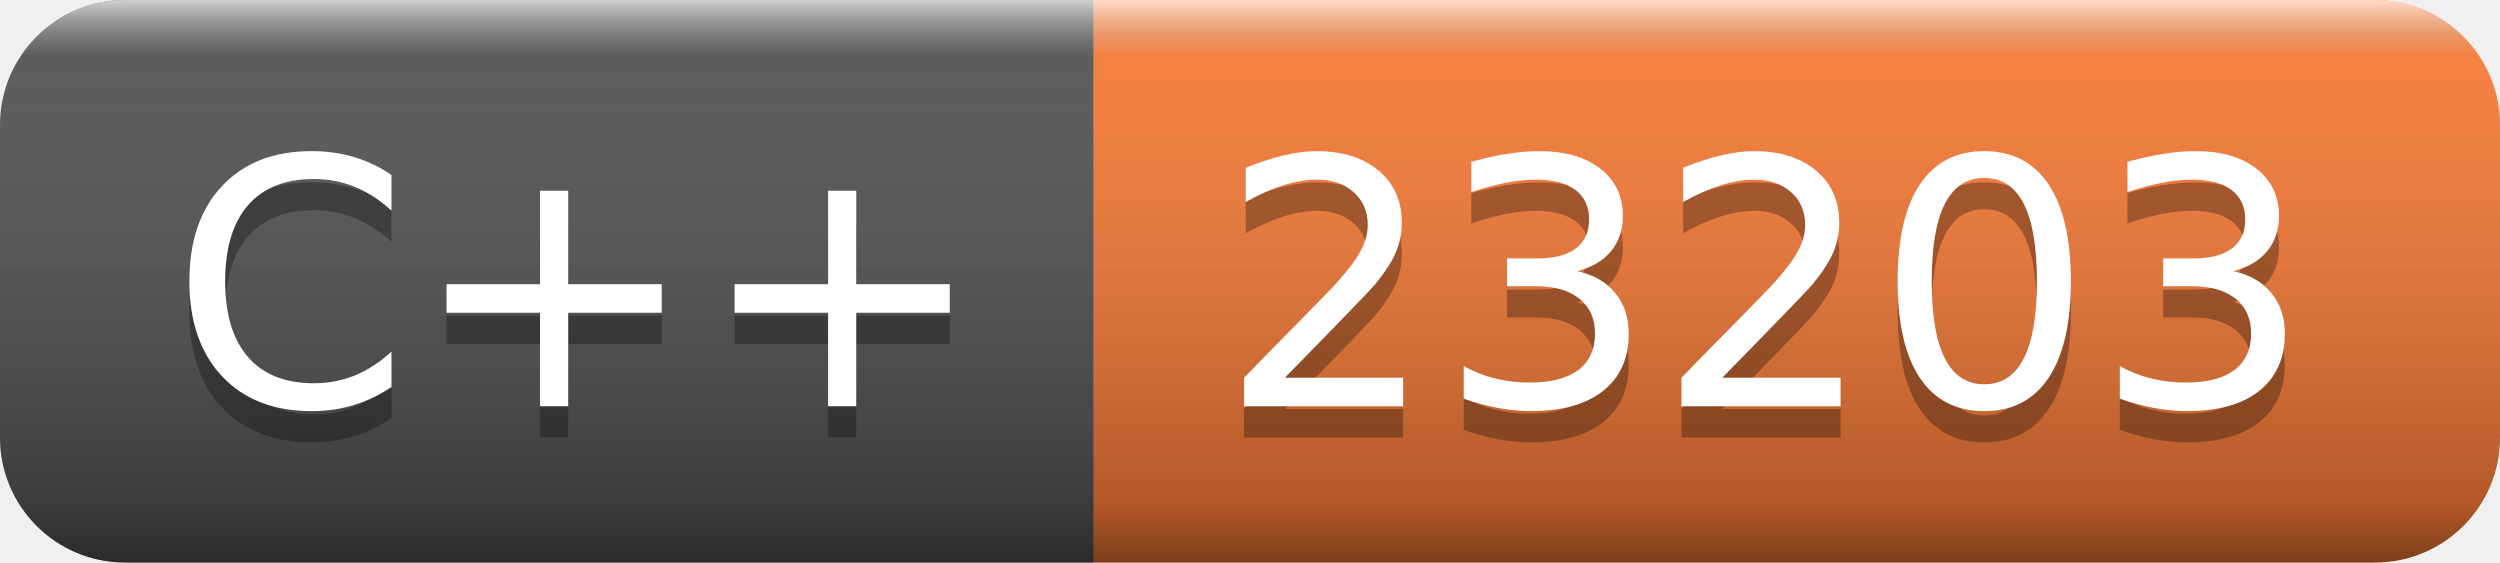
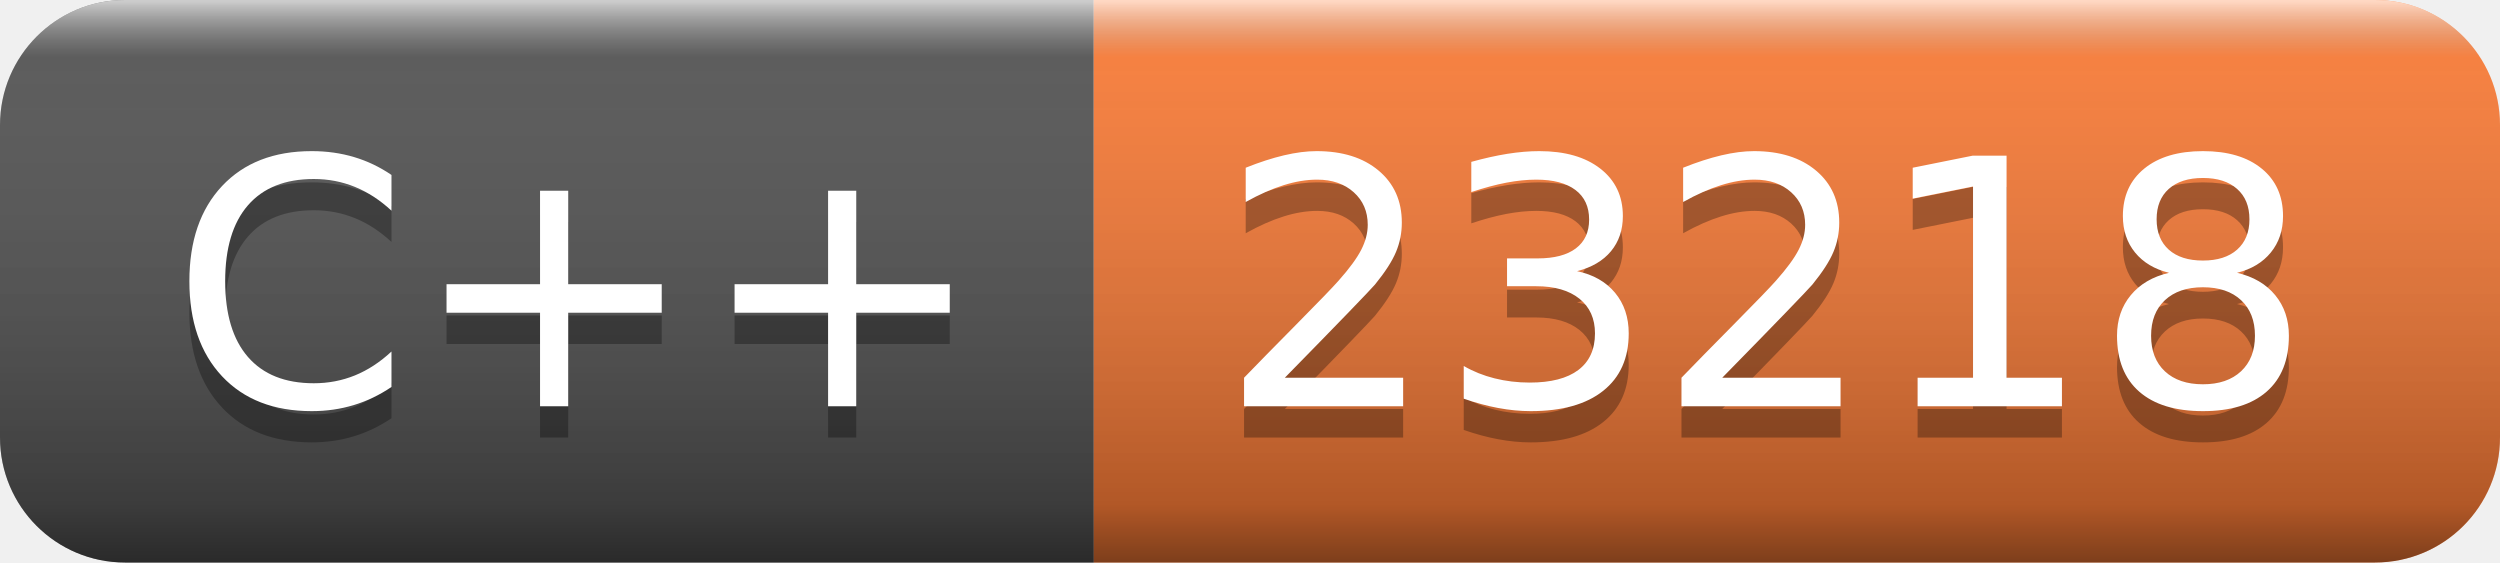
- <svg xmlns="http://www.w3.org/2000/svg" width="80" height="18" role="img" aria-label="C++: 23203">
+ <svg xmlns="http://www.w3.org/2000/svg" width="80" height="18" role="img" aria-label="C++: 23218">
  <linearGradient id="s" x2="0" y2="100%">
    <stop offset="0" stop-color="#fff" stop-opacity=".7" />
    <stop offset=".1" stop-color="#aaa" stop-opacity=".1" />
    <stop offset=".9" stop-color="#000" stop-opacity=".3" />
    <stop offset="1" stop-color="#000" stop-opacity=".5" />
  </linearGradient>
  <clipPath id="r">
    <rect width="80" height="18" rx="4" fill="#fff" />
  </clipPath>
  <g clip-path="url(#r)">
    <rect width="35" height="18" fill="#555" />
    <rect x="35" width="45" height="18" fill="#fe7d37" />
    <rect width="80" height="18" fill="url(#s)" />
  </g>
  <g fill="#fff" text-anchor="middle" font-family="Verdana,Geneva,DejaVu Sans,sans-serif" text-rendering="geometricPrecision" font-size="110">
    <text aria-hidden="true" x="185" y="140" fill="#010101" fill-opacity=".3" transform="scale(.1)" textLength="250">C++</text>
    <text x="185" y="130" transform="scale(.1)" fill="#fff" textLength="250">C++</text>
-     <text aria-hidden="true" x="565" y="140" fill="#010101" fill-opacity=".3" transform="scale(.1)" textLength="350">23203</text>
-     <text x="565" y="130" transform="scale(.1)" fill="#fff" textLength="350">23203</text>
+     <text aria-hidden="true" x="565" y="140" fill="#010101" fill-opacity=".3" transform="scale(.1)" textLength="350">23218</text>
+     <text x="565" y="130" transform="scale(.1)" fill="#fff" textLength="350">23218</text>
  </g>
</svg>
